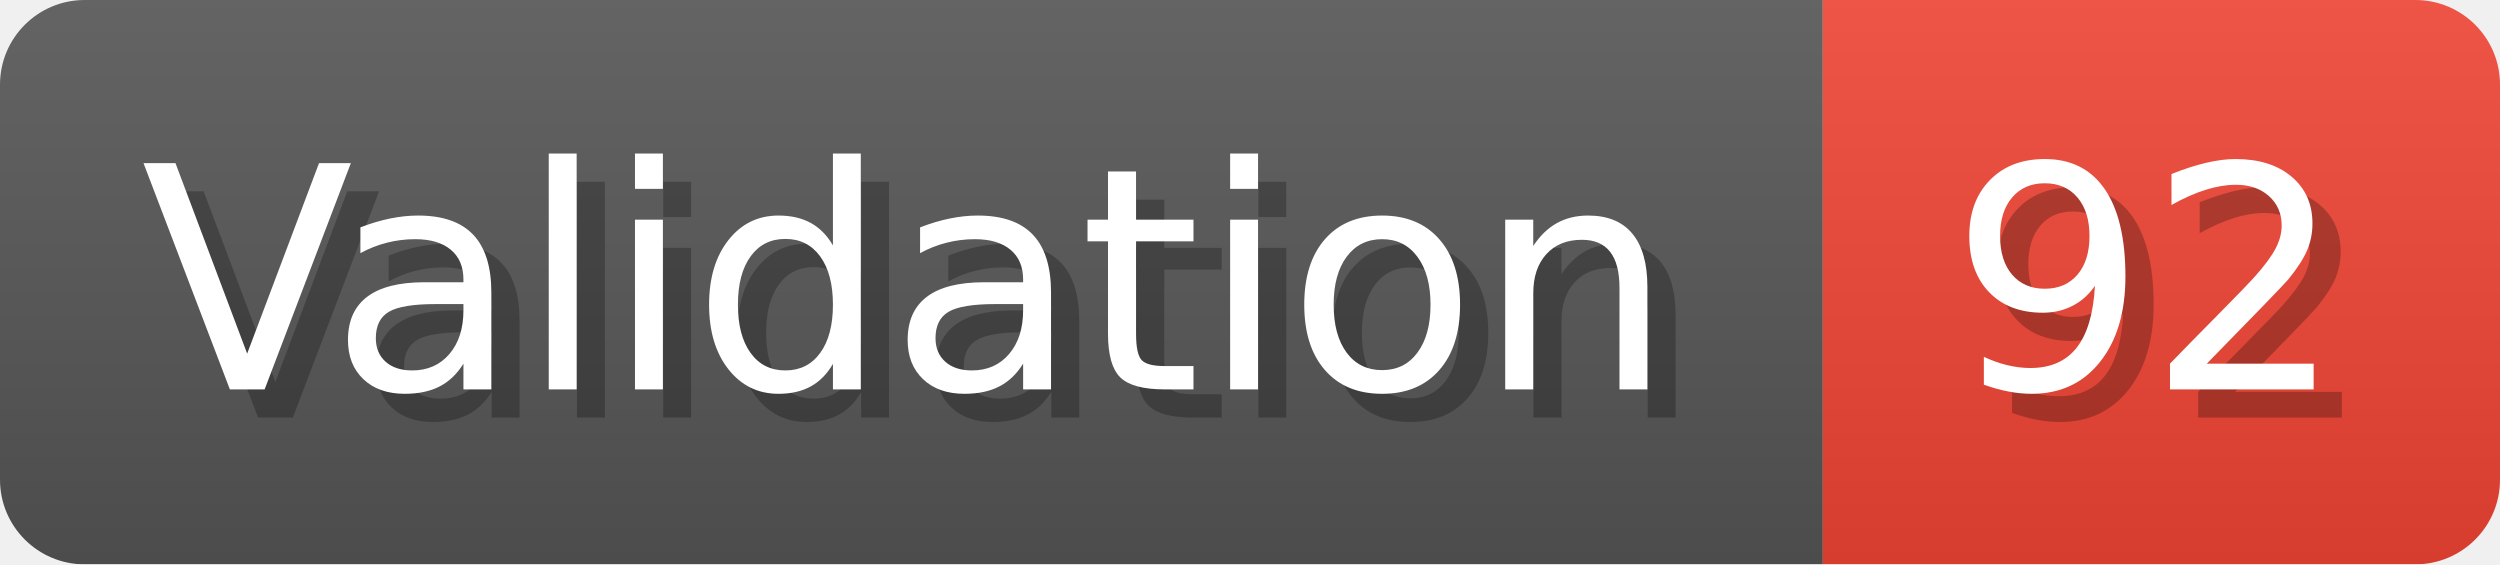
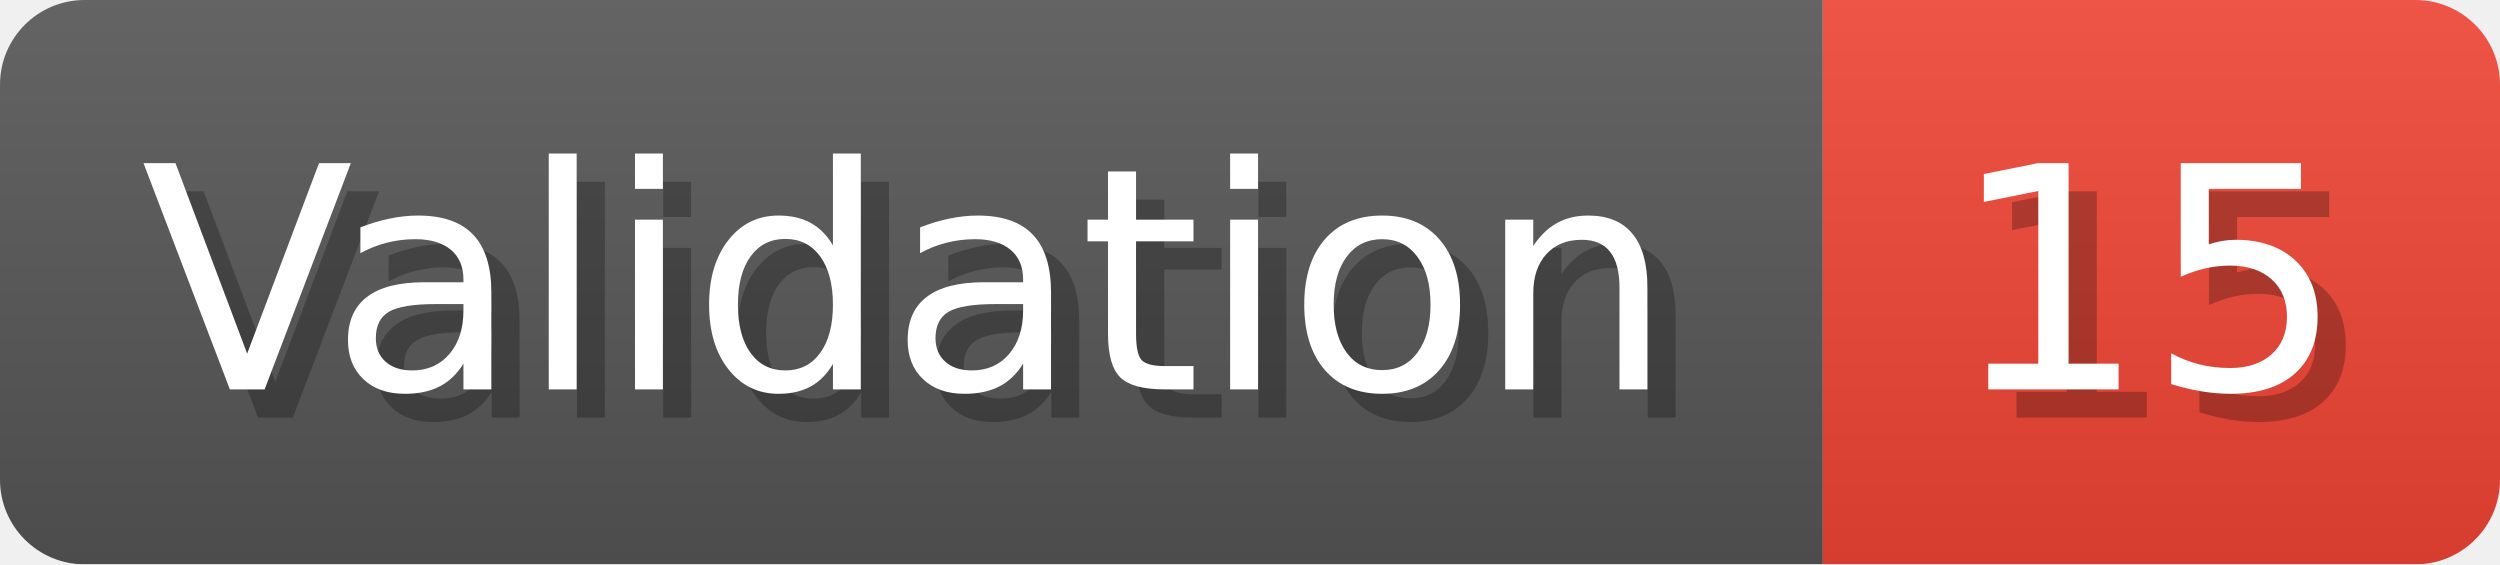
- <svg xmlns="http://www.w3.org/2000/svg" width="88.6" height="20" viewBox="0 0 886 200" role="img" aria-label="Validation: 92">
+ <svg xmlns="http://www.w3.org/2000/svg" width="88.6" height="20" viewBox="0 0 886 200" role="img" aria-label="Validation: 15">
  <linearGradient id="a" x2="0" y2="100%">
    <stop offset="0" stop-opacity=".1" stop-color="#EEE" />
    <stop offset="1" stop-opacity=".1" />
  </linearGradient>
  <mask id="m">
    <rect width="886" height="200" rx="30" fill="#FFF" />
  </mask>
  <g mask="url(#m)">
    <rect width="646" height="200" fill="#555" />
    <rect width="240" height="200" fill="#E43" x="646" />
    <rect width="886" height="200" fill="url(#a)" />
  </g>
  <g aria-hidden="true" fill="#fff" text-anchor="start" font-family="Verdana,DejaVu Sans,sans-serif" font-size="110">
    <text x="60" y="148" textLength="546" fill="#000" opacity="0.25">Validation</text>
    <text x="50" y="138" textLength="546">Validation</text>
-     <text x="701" y="148" textLength="140" fill="#000" opacity="0.25">92</text>
-     <text x="691" y="138" textLength="140">92</text>
+     <text x="701" y="148" textLength="140" fill="#000" opacity="0.25">15</text>
+     <text x="691" y="138" textLength="140">15</text>
  </g>
</svg>
